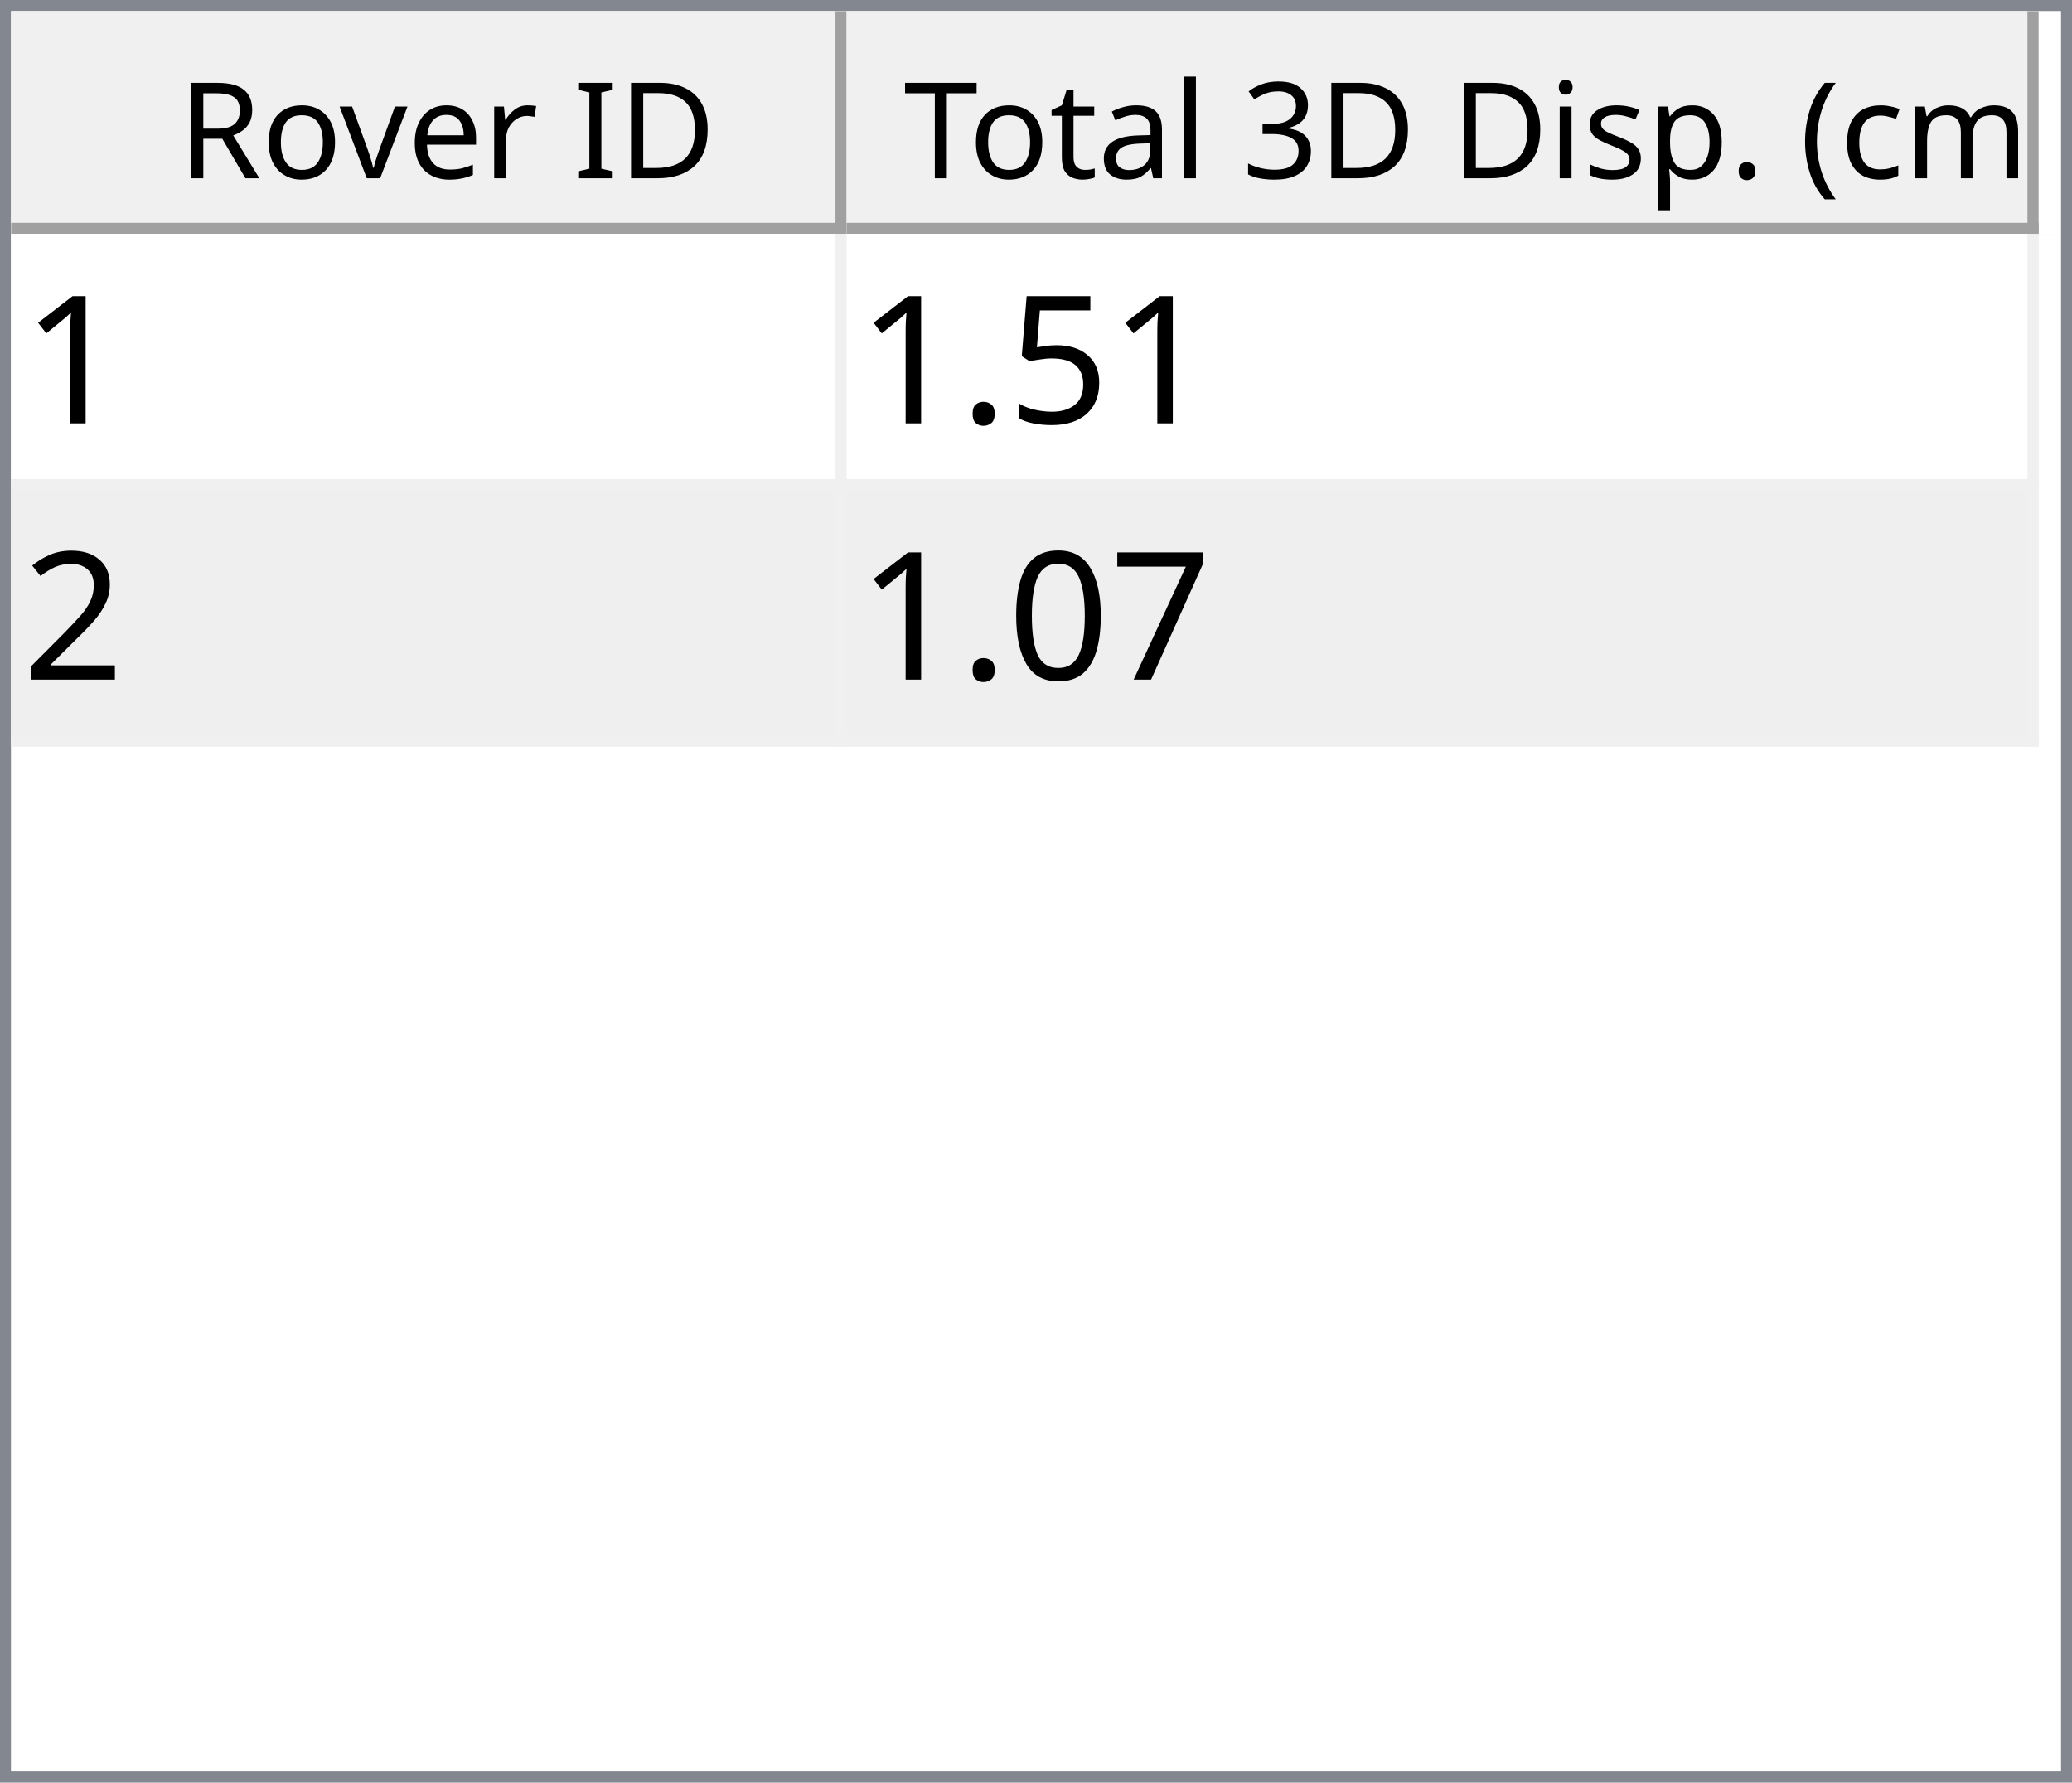
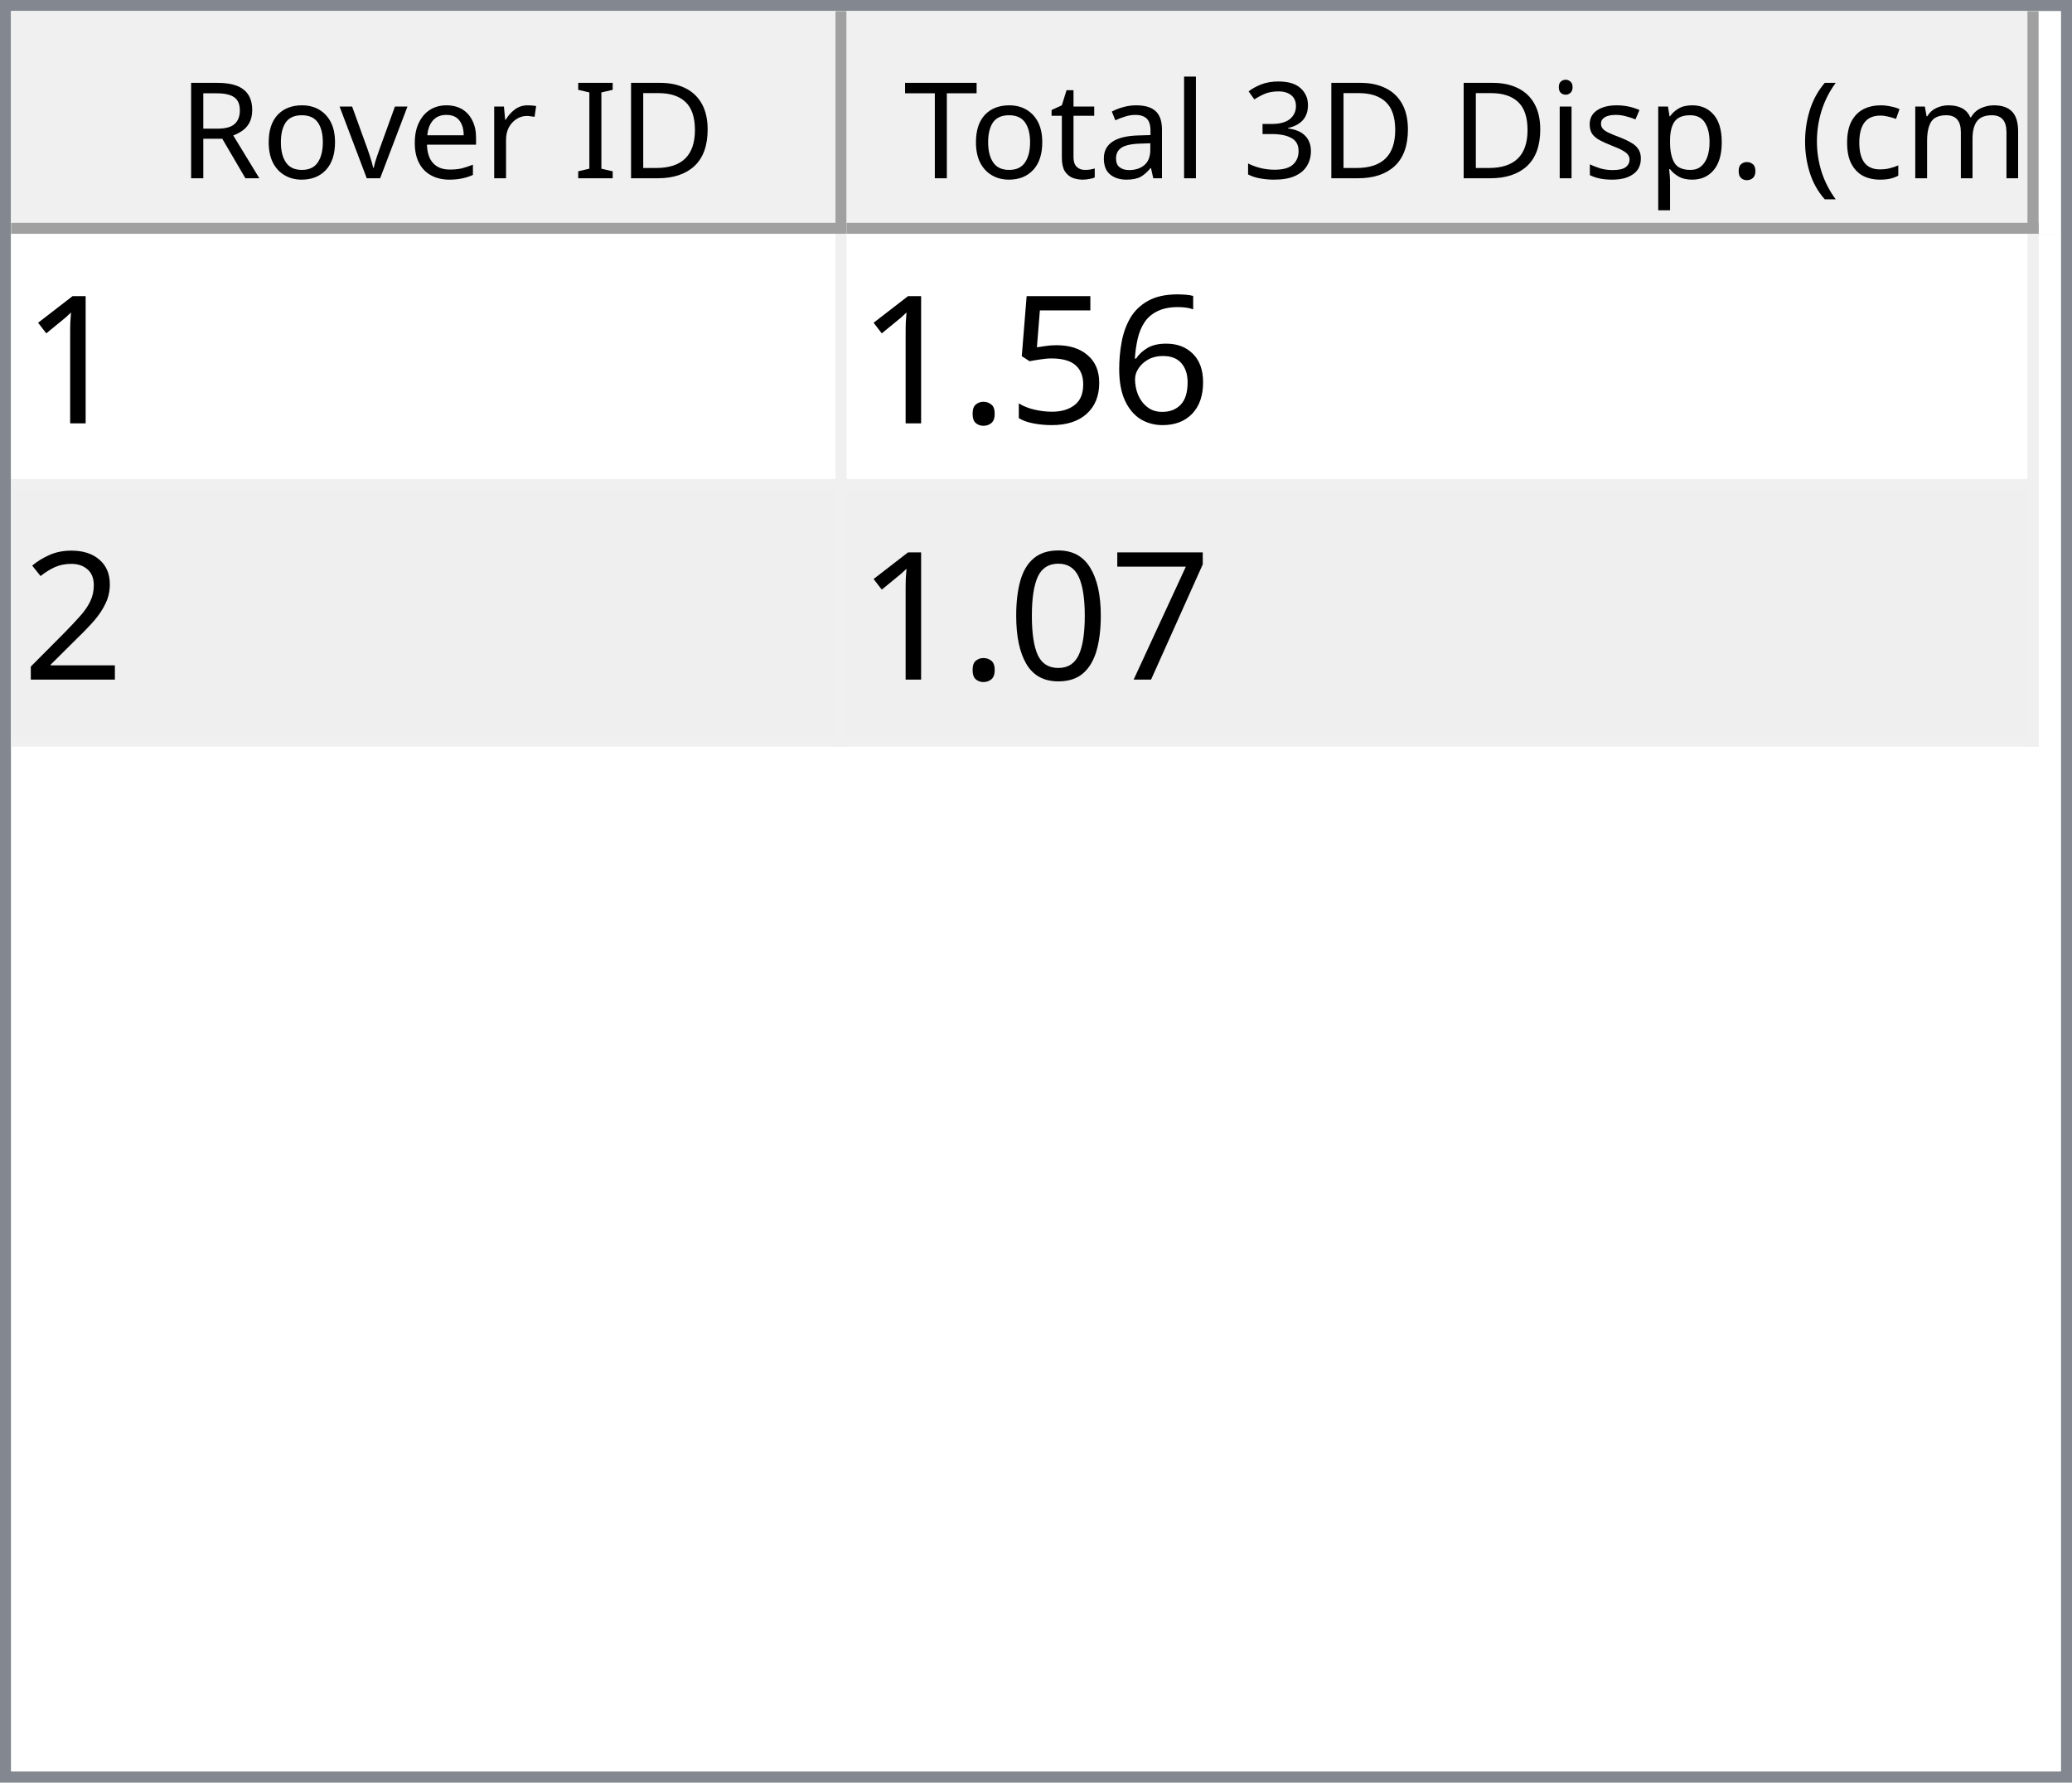
<svg xmlns="http://www.w3.org/2000/svg" style="fill-opacity:1; color-rendering:auto; color-interpolation:auto; text-rendering:auto; stroke:black; stroke-linecap:square; stroke-miterlimit:10; shape-rendering:auto; stroke-opacity:1; fill:black; stroke-dasharray:none; font-weight:normal; stroke-width:1; font-family:'Dialog'; font-style:normal; stroke-linejoin:miter; font-size:12px; stroke-dashoffset:0; image-rendering:auto;" width="186" height="160">
  <defs id="genericDefs" />
  <g>
    <defs id="defs1">
      <clipPath clipPathUnits="userSpaceOnUse" id="clipPath1">
        <path d="M0 0 L186 0 L186 160 L0 160 L0 0 Z" />
      </clipPath>
      <clipPath clipPathUnits="userSpaceOnUse" id="clipPath2">
        <path d="M0 0 L0 160 L186 160 L186 0 Z" />
      </clipPath>
      <clipPath clipPathUnits="userSpaceOnUse" id="clipPath3">
        <path d="M0 0 L0 20 L184 20 L184 0 Z" />
      </clipPath>
      <clipPath clipPathUnits="userSpaceOnUse" id="clipPath4">
        <path d="M0 0 L0 20 L75 20 L75 0 Z" />
      </clipPath>
      <clipPath clipPathUnits="userSpaceOnUse" id="clipPath5">
        <path d="M1 1 L1 19 L74 19 L74 1 Z" />
      </clipPath>
      <clipPath clipPathUnits="userSpaceOnUse" id="clipPath6">
        <path d="M0 0 L0 18 L73 18 L73 0 Z" />
      </clipPath>
      <clipPath clipPathUnits="userSpaceOnUse" id="clipPath7">
        <path d="M-0.5 -0.5 L-0.5 19.5 L74.5 19.5 L74.5 -0.5 Z" />
      </clipPath>
      <clipPath clipPathUnits="userSpaceOnUse" id="clipPath8">
        <path d="M0 0 L0 20 L107 20 L107 0 Z" />
      </clipPath>
      <clipPath clipPathUnits="userSpaceOnUse" id="clipPath9">
        <path d="M1 1 L1 19 L106 19 L106 1 Z" />
      </clipPath>
      <clipPath clipPathUnits="userSpaceOnUse" id="clipPath10">
        <path d="M0 0 L0 18 L105 18 L105 0 Z" />
      </clipPath>
      <clipPath clipPathUnits="userSpaceOnUse" id="clipPath11">
        <path d="M-0.5 -0.5 L-0.5 19.5 L106.5 19.5 L106.5 -0.5 Z" />
      </clipPath>
      <clipPath clipPathUnits="userSpaceOnUse" id="clipPath12">
        <path d="M0 0 L0 138 L184 138 L184 0 Z" />
      </clipPath>
      <clipPath clipPathUnits="userSpaceOnUse" id="clipPath13">
        <path d="M0 0 L0 46 L182 46 L182 0 Z" />
      </clipPath>
      <clipPath clipPathUnits="userSpaceOnUse" id="clipPath14">
        <path d="M-0.5 -0.5 L-0.5 45.5 L181.5 45.5 L181.5 -0.5 Z" />
      </clipPath>
      <clipPath clipPathUnits="userSpaceOnUse" id="clipPath15">
        <path d="M0 0 L0 22 L74 22 L74 0 Z" />
      </clipPath>
      <clipPath clipPathUnits="userSpaceOnUse" id="clipPath16">
        <path d="M0 0 L0 22 L106 22 L106 0 Z" />
      </clipPath>
      <font horiz-adv-x="64.551" id="font1">
        <font-face ascent="107.91" descent="25.098" units-per-em="100" style="font-style:normal; font-family:Segoe UI; font-weight:normal;" />
        <missing-glyph horiz-adv-x="64.551" d="M8.109 0 L8.109 68.266 L56.453 68.266 L56.453 0 L8.109 0 ZM15.328 7.234 L49.219 7.234 L49.219 61.031 L15.328 61.031 L15.328 7.234 Z" />
        <glyph unicode="D" horiz-adv-x="70.117" d="M9.188 0 L9.188 70.016 L28.516 70.016 Q65.531 70.016 65.531 35.891 Q65.531 19.672 55.25 9.836 Q44.969 0 27.734 0 L9.188 0 ZM17.391 62.594 L17.391 7.422 L27.828 7.422 Q41.609 7.422 49.273 14.797 Q56.938 22.172 56.938 35.688 Q56.938 62.594 28.328 62.594 L17.391 62.594 Z" />
        <glyph unicode="I" horiz-adv-x="26.611" d="M17.391 0 L9.188 0 L9.188 70.016 L17.391 70.016 L17.391 0 Z" />
        <glyph unicode=" " horiz-adv-x="27.393" d="" />
        <glyph unicode="r" horiz-adv-x="34.766" d="M34.188 41.891 Q32.078 43.5 28.125 43.5 Q23 43.5 19.555 38.672 Q16.109 33.844 16.109 25.484 L16.109 0 L8.109 0 L8.109 50 L16.109 50 L16.109 39.703 L16.312 39.703 Q18.016 44.969 21.531 47.922 Q25.047 50.875 29.391 50.875 Q32.516 50.875 34.188 50.203 L34.188 41.891 Z" />
        <glyph unicode="e" horiz-adv-x="52.295" d="M48.297 23 L12.984 23 Q13.188 14.656 17.484 10.109 Q21.781 5.562 29.297 5.562 Q37.75 5.562 44.828 11.141 L44.828 3.609 Q38.234 -1.172 27.391 -1.172 Q16.797 -1.172 10.742 5.641 Q4.688 12.453 4.688 24.812 Q4.688 36.469 11.305 43.82 Q17.922 51.172 27.734 51.172 Q37.547 51.172 42.922 44.828 Q48.297 38.484 48.297 27.203 L48.297 23 ZM40.094 29.781 Q40.047 36.719 36.75 40.578 Q33.453 44.438 27.594 44.438 Q21.922 44.438 17.969 40.383 Q14.016 36.328 13.094 29.781 L40.094 29.781 Z" />
        <glyph unicode="v" horiz-adv-x="47.9" d="M47.406 50 L27.484 0 L19.625 0 L0.688 50 L9.469 50 L22.172 13.672 Q23.578 9.672 23.922 6.688 L24.125 6.688 Q24.609 10.453 25.688 13.484 L38.969 50 L47.406 50 Z" />
        <glyph unicode="o" horiz-adv-x="58.594" d="M29 -1.172 Q17.922 -1.172 11.305 5.836 Q4.688 12.844 4.688 24.422 Q4.688 37.016 11.57 44.094 Q18.453 51.172 30.172 51.172 Q41.359 51.172 47.633 44.289 Q53.906 37.406 53.906 25.203 Q53.906 13.234 47.141 6.031 Q40.375 -1.172 29 -1.172 ZM29.594 44.438 Q21.875 44.438 17.383 39.188 Q12.891 33.938 12.891 24.703 Q12.891 15.828 17.43 10.695 Q21.969 5.562 29.594 5.562 Q37.359 5.562 41.531 10.594 Q45.703 15.625 45.703 24.906 Q45.703 34.281 41.531 39.359 Q37.359 44.438 29.594 44.438 Z" />
        <glyph unicode="R" horiz-adv-x="59.814" d="M59.375 0 L49.609 0 L37.891 19.625 Q36.281 22.359 34.766 24.289 Q33.25 26.219 31.664 27.438 Q30.078 28.656 28.25 29.219 Q26.422 29.781 24.125 29.781 L17.391 29.781 L17.391 0 L9.188 0 L9.188 70.016 L30.078 70.016 Q34.672 70.016 38.555 68.867 Q42.438 67.719 45.289 65.375 Q48.141 63.031 49.758 59.547 Q51.375 56.062 51.375 51.375 Q51.375 47.703 50.273 44.656 Q49.172 41.609 47.148 39.211 Q45.125 36.812 42.266 35.133 Q39.406 33.453 35.844 32.516 L35.844 32.328 Q37.594 31.547 38.891 30.547 Q40.188 29.547 41.359 28.18 Q42.531 26.812 43.68 25.078 Q44.828 23.344 46.234 21.047 L59.375 0 ZM17.391 62.594 L17.391 37.203 L28.516 37.203 Q31.594 37.203 34.203 38.133 Q36.812 39.062 38.719 40.797 Q40.625 42.531 41.703 45.047 Q42.781 47.562 42.781 50.688 Q42.781 56.297 39.141 59.445 Q35.5 62.594 28.609 62.594 L17.391 62.594 Z" />
        <glyph unicode=")" horiz-adv-x="30.176" d="M8.297 -15.922 L1.172 -15.922 Q16.406 2.344 16.406 26.812 Q16.406 51.469 1.078 70.016 L8.297 70.016 Q23.531 52.156 23.531 26.703 Q23.531 1.375 8.297 -15.922 Z" />
        <glyph unicode="m" horiz-adv-x="86.133" d="M79.109 0 L71.094 0 L71.094 28.719 Q71.094 37.016 68.531 40.727 Q65.969 44.438 59.906 44.438 Q54.781 44.438 51.195 39.75 Q47.609 35.062 47.609 28.516 L47.609 0 L39.594 0 L39.594 29.688 Q39.594 44.438 28.219 44.438 Q22.953 44.438 19.531 40.016 Q16.109 35.594 16.109 28.516 L16.109 0 L8.109 0 L8.109 50 L16.109 50 L16.109 42.094 L16.312 42.094 Q21.625 51.172 31.844 51.172 Q36.969 51.172 40.773 48.312 Q44.578 45.453 46 40.828 Q51.562 51.172 62.594 51.172 Q79.109 51.172 79.109 30.812 L79.109 0 Z" />
        <glyph unicode="c" horiz-adv-x="46.191" d="M42.188 2.297 Q36.422 -1.172 28.516 -1.172 Q17.828 -1.172 11.258 5.789 Q4.688 12.75 4.688 23.828 Q4.688 36.188 11.766 43.68 Q18.844 51.172 30.672 51.172 Q37.25 51.172 42.281 48.734 L42.281 40.531 Q36.719 44.438 30.375 44.438 Q22.703 44.438 17.797 38.945 Q12.891 33.453 12.891 24.516 Q12.891 15.719 17.508 10.641 Q22.125 5.562 29.891 5.562 Q36.422 5.562 42.188 9.906 L42.188 2.297 Z" />
        <glyph unicode="(" horiz-adv-x="30.176" d="M29.109 -15.922 L21.969 -15.922 Q6.844 1.375 6.844 26.703 Q6.844 52.156 21.969 70.016 L29.203 70.016 Q13.875 51.469 13.875 26.812 Q13.875 2.344 29.109 -15.922 Z" />
        <glyph unicode="." horiz-adv-x="21.68" d="M10.891 -1.078 Q8.641 -1.078 7.055 0.539 Q5.469 2.156 5.469 4.391 Q5.469 6.641 7.055 8.273 Q8.641 9.906 10.891 9.906 Q13.188 9.906 14.797 8.273 Q16.406 6.641 16.406 4.391 Q16.406 2.156 14.797 0.539 Q13.188 -1.078 10.891 -1.078 Z" />
        <glyph unicode="p" horiz-adv-x="58.789" d="M16.312 7.234 L16.109 7.234 L16.109 -23 L8.109 -23 L8.109 50 L16.109 50 L16.109 41.219 L16.312 41.219 Q22.219 51.172 33.594 51.172 Q43.266 51.172 48.688 44.461 Q54.109 37.75 54.109 26.469 Q54.109 13.922 48 6.375 Q41.891 -1.172 31.297 -1.172 Q21.578 -1.172 16.312 7.234 ZM16.109 27.391 L16.109 20.406 Q16.109 14.203 20.141 9.883 Q24.172 5.562 30.375 5.562 Q37.641 5.562 41.773 11.133 Q45.906 16.703 45.906 26.609 Q45.906 34.969 42.047 39.703 Q38.188 44.438 31.594 44.438 Q24.609 44.438 20.359 39.578 Q16.109 34.719 16.109 27.391 Z" />
        <glyph unicode="s" horiz-adv-x="42.432" d="M5.078 1.812 L5.078 10.406 Q11.625 5.562 19.484 5.562 Q30.031 5.562 30.031 12.594 Q30.031 14.594 29.125 15.992 Q28.219 17.391 26.68 18.461 Q25.141 19.531 23.07 20.383 Q21 21.234 18.609 22.172 Q15.281 23.484 12.766 24.828 Q10.25 26.172 8.57 27.859 Q6.891 29.547 6.031 31.695 Q5.172 33.844 5.172 36.719 Q5.172 40.234 6.789 42.945 Q8.406 45.656 11.086 47.484 Q13.766 49.312 17.211 50.242 Q20.656 51.172 24.312 51.172 Q30.812 51.172 35.938 48.922 L35.938 40.828 Q30.422 44.438 23.25 44.438 Q21 44.438 19.195 43.922 Q17.391 43.406 16.094 42.477 Q14.797 41.547 14.086 40.258 Q13.375 38.969 13.375 37.406 Q13.375 35.453 14.086 34.133 Q14.797 32.812 16.164 31.789 Q17.531 30.766 19.484 29.938 Q21.438 29.109 23.922 28.125 Q27.25 26.859 29.883 25.516 Q32.516 24.172 34.375 22.484 Q36.234 20.797 37.234 18.602 Q38.234 16.406 38.234 13.375 Q38.234 9.672 36.602 6.938 Q34.969 4.203 32.234 2.398 Q29.5 0.594 25.93 -0.289 Q22.359 -1.172 18.453 -1.172 Q10.75 -1.172 5.078 1.812 Z" />
        <glyph unicode="i" horiz-adv-x="24.219" d="M12.203 62.703 Q10.062 62.703 8.547 64.164 Q7.031 65.625 7.031 67.875 Q7.031 70.125 8.547 71.609 Q10.062 73.094 12.203 73.094 Q14.406 73.094 15.945 71.609 Q17.484 70.125 17.484 67.875 Q17.484 65.719 15.945 64.211 Q14.406 62.703 12.203 62.703 ZM16.109 0 L8.109 0 L8.109 50 L16.109 50 L16.109 0 Z" />
        <glyph unicode="3" horiz-adv-x="53.906" d="M46.531 19.828 Q46.531 15.094 44.75 11.211 Q42.969 7.328 39.719 4.57 Q36.469 1.812 31.93 0.297 Q27.391 -1.219 21.922 -1.219 Q11.922 -1.219 6 2.594 L6 11.188 Q13.094 5.609 22.219 5.609 Q25.875 5.609 28.828 6.539 Q31.781 7.469 33.906 9.227 Q36.031 10.984 37.18 13.477 Q38.328 15.969 38.328 19.094 Q38.328 32.812 18.797 32.812 L12.984 32.812 L12.984 39.594 L18.5 39.594 Q35.797 39.594 35.797 52.484 Q35.797 64.406 22.609 64.406 Q15.188 64.406 8.688 59.422 L8.688 67.188 Q15.375 71.188 24.609 71.188 Q29 71.188 32.57 69.969 Q36.141 68.75 38.68 66.555 Q41.219 64.359 42.609 61.281 Q44 58.203 44 54.5 Q44 40.672 30.031 36.719 L30.031 36.531 Q33.594 36.141 36.625 34.797 Q39.656 33.453 41.852 31.305 Q44.047 29.156 45.289 26.25 Q46.531 23.344 46.531 19.828 Z" />
        <glyph unicode="l" horiz-adv-x="24.219" d="M16.109 0 L8.109 0 L8.109 74.031 L16.109 74.031 L16.109 0 Z" />
        <glyph unicode="a" horiz-adv-x="50.879" d="M43.891 0 L35.891 0 L35.891 7.812 L35.688 7.812 Q30.469 -1.172 20.312 -1.172 Q12.844 -1.172 8.617 2.781 Q4.391 6.734 4.391 13.281 Q4.391 27.297 20.906 29.594 L35.891 31.688 Q35.891 44.438 25.594 44.438 Q16.547 44.438 9.281 38.281 L9.281 46.484 Q16.656 51.172 26.266 51.172 Q43.891 51.172 43.891 32.516 L43.891 0 ZM35.891 25.297 L23.828 23.641 Q18.266 22.859 15.43 20.875 Q12.594 18.891 12.594 13.875 Q12.594 10.203 15.211 7.883 Q17.828 5.562 22.172 5.562 Q28.125 5.562 32.008 9.742 Q35.891 13.922 35.891 20.312 L35.891 25.297 Z" />
        <glyph unicode="t" horiz-adv-x="33.887" d="M31.297 0.484 Q28.469 -1.078 23.828 -1.078 Q10.688 -1.078 10.688 13.578 L10.688 43.172 L2.094 43.172 L2.094 50 L10.688 50 L10.688 62.203 L18.703 64.797 L18.703 50 L31.297 50 L31.297 43.172 L18.703 43.172 L18.703 14.984 Q18.703 9.969 20.414 7.82 Q22.125 5.672 26.078 5.672 Q29.109 5.672 31.297 7.328 L31.297 0.484 Z" />
        <glyph unicode="T" horiz-adv-x="52.393" d="M50.594 62.594 L30.375 62.594 L30.375 0 L22.172 0 L22.172 62.594 L2 62.594 L2 70.016 L50.594 70.016 L50.594 62.594 Z" />
      </font>
      <font horiz-adv-x="75.0" id="font2">
        <font-face ascent="100.537" descent="21.973" units-per-em="100" style="font-style:normal; font-family:sans-serif; font-weight:normal;" />
        <missing-glyph horiz-adv-x="75.0" d="M12.5 0 L12.5 62.5 L62.5 62.5 L62.5 0 L12.5 0 ZM14.062 1.562 L60.938 1.562 L60.938 60.938 L14.062 60.938 L14.062 1.562 Z" />
        <glyph unicode="1" horiz-adv-x="55.615" d="M37.25 0 L28.469 0 L28.469 56 Q25.297 52.984 20.141 49.953 Q14.984 46.922 10.891 45.406 L10.891 53.906 Q18.266 57.375 23.781 62.305 Q29.297 67.234 31.594 71.875 L37.25 71.875 L37.25 0 Z" />
+         <glyph unicode="6" horiz-adv-x="55.615" d="M49.75 54.047 L41.016 53.375 Q39.844 58.547 37.703 60.891 Q34.125 64.656 28.906 64.656 Q24.703 64.656 21.531 62.312 Q17.391 59.281 14.992 53.469 Q12.594 47.656 12.5 36.922 Q15.672 41.75 20.266 44.094 Q24.859 46.438 29.891 46.438 Q38.672 46.438 44.852 39.969 Q51.031 33.5 51.031 23.25 Q51.031 16.5 48.125 10.719 Q45.219 4.938 40.141 1.859 Q35.062 -1.219 28.609 -1.219 Q17.625 -1.219 10.695 6.859 Q3.766 14.938 3.766 33.5 Q3.766 54.25 11.422 63.672 Q18.109 71.875 29.438 71.875 Q37.891 71.875 43.289 67.141 Q48.688 62.406 49.75 54.047 ZM13.875 23.188 Q13.875 18.656 15.797 14.508 Q17.719 10.359 21.188 8.18 Q24.656 6 28.469 6 Q34.031 6 38.039 10.492 Q42.047 14.984 42.047 22.703 Q42.047 30.125 38.086 34.398 Q34.125 38.672 28.125 38.672 Q22.172 38.672 18.023 34.398 Q13.875 30.125 13.875 23.188 Z" />
        <glyph unicode="5" horiz-adv-x="55.615" d="M4.156 18.75 L13.375 19.531 Q14.406 12.797 18.141 9.398 Q21.875 6 27.156 6 Q33.5 6 37.891 10.789 Q42.281 15.578 42.281 23.484 Q42.281 31 38.062 35.352 Q33.844 39.703 27 39.703 Q22.75 39.703 19.336 37.773 Q15.922 35.844 13.969 32.766 L5.719 33.844 L12.641 70.609 L48.25 70.609 L48.25 62.203 L19.672 62.203 L15.828 42.969 Q22.266 47.469 29.344 47.469 Q38.719 47.469 45.164 40.969 Q51.609 34.469 51.609 24.266 Q51.609 14.547 45.953 7.469 Q39.062 -1.219 27.156 -1.219 Q17.391 -1.219 11.211 4.25 Q5.031 9.719 4.156 18.75 Z" />
        <glyph unicode="." horiz-adv-x="27.783" d="M9.078 0 L9.078 10.016 L19.094 10.016 L19.094 0 L9.078 0 Z" />
        <glyph unicode="2" horiz-adv-x="55.615" d="M50.344 8.453 L50.344 0 L3.031 0 Q2.938 3.172 4.047 6.109 Q5.859 10.938 9.836 15.625 Q13.812 20.312 21.344 26.469 Q33.016 36.031 37.117 41.625 Q41.219 47.219 41.219 52.203 Q41.219 57.422 37.477 61.008 Q33.734 64.594 27.734 64.594 Q21.391 64.594 17.578 60.789 Q13.766 56.984 13.719 50.25 L4.688 51.172 Q5.609 61.281 11.664 66.578 Q17.719 71.875 27.938 71.875 Q38.234 71.875 44.242 66.164 Q50.25 60.453 50.25 52 Q50.25 47.703 48.492 43.555 Q46.734 39.406 42.656 34.812 Q38.578 30.219 29.109 22.219 Q21.188 15.578 18.945 13.211 Q16.703 10.844 15.234 8.453 L50.344 8.453 Z" />
        <glyph unicode="7" horiz-adv-x="55.615" d="M4.734 62.203 L4.734 70.656 L51.078 70.656 L51.078 63.812 Q44.234 56.547 37.523 44.484 Q30.812 32.422 27.156 19.672 Q24.516 10.688 23.781 0 L14.75 0 Q14.891 8.453 18.062 20.414 Q21.234 32.375 27.172 43.484 Q33.109 54.594 39.797 62.203 L4.734 62.203 Z" />
        <glyph unicode="0" horiz-adv-x="55.615" d="M4.156 35.297 Q4.156 48 6.766 55.742 Q9.375 63.484 14.523 67.68 Q19.672 71.875 27.484 71.875 Q33.25 71.875 37.594 69.555 Q41.938 67.234 44.773 62.867 Q47.609 58.5 49.219 52.227 Q50.828 45.953 50.828 35.297 Q50.828 22.703 48.242 14.969 Q45.656 7.234 40.508 3.008 Q35.359 -1.219 27.484 -1.219 Q17.141 -1.219 11.234 6.203 Q4.156 15.141 4.156 35.297 ZM13.188 35.297 Q13.188 17.672 17.312 11.836 Q21.438 6 27.484 6 Q33.547 6 37.672 11.859 Q41.797 17.719 41.797 35.297 Q41.797 52.984 37.672 58.789 Q33.547 64.594 27.391 64.594 Q21.344 64.594 17.719 59.469 Q13.188 52.938 13.188 35.297 Z" />
      </font>
    </defs>
    <g style="fill:white; stroke:white;">
      <rect x="0" y="0" width="186" style="clip-path:url(#clipPath1); stroke:none;" height="160" />
    </g>
    <g style="fill:white; text-rendering:optimizeSpeed; color-rendering:optimizeSpeed; image-rendering:optimizeSpeed; shape-rendering:crispEdges; stroke:white; color-interpolation:sRGB;">
      <rect x="0" width="186" height="160" y="0" style="stroke:none;" />
      <path style="stroke:none;" d="M0 160 L186 160 L186 0 L0 0 Z" />
    </g>
    <g style="fill:rgb(240,240,240); font-family:'Segoe UI'; stroke:rgb(240,240,240);">
      <rect x="0" y="0" width="186" style="clip-path:url(#clipPath2); stroke:none;" height="160" />
    </g>
    <g style="fill:rgb(130,135,144); font-family:'Segoe UI'; stroke:rgb(130,135,144);">
      <path d="M0 0 L186 0 L186 160 L0 160 L0 0 ZM1 1 L185 1 L185 159 L1 159 L1 1 Z" style="fill-rule:evenodd; clip-path:url(#clipPath2); stroke:none;" />
    </g>
    <g style="fill:white; font-family:'Segoe UI'; stroke:white;" transform="translate(1,1)">
      <rect x="0" y="0" width="184" style="clip-path:url(#clipPath3); stroke:none;" height="20" />
    </g>
    <g style="fill:rgb(240,240,240); font-family:'Segoe UI'; stroke:rgb(240,240,240);" transform="translate(1,1)">
      <rect x="0" y="0" width="75" style="clip-path:url(#clipPath4); stroke:none;" height="20" />
    </g>
    <g style="font-family:'Segoe UI';" transform="translate(2,2)">
      <text x="14" xml:space="preserve" y="14" style="clip-path:url(#clipPath6); stroke:none;">Rover ID</text>
    </g>
    <g style="fill:rgb(160,160,160); font-family:'Segoe UI'; stroke:rgb(160,160,160); stroke-linejoin:bevel;" transform="translate(1.5,1.5)">
      <line x1="74" x2="74" y1="0" style="fill:none; clip-path:url(#clipPath7);" y2="19" />
    </g>
    <g style="fill:rgb(160,160,160); font-family:'Segoe UI'; stroke:rgb(160,160,160); stroke-linejoin:bevel;" transform="matrix(1,0,0,1,1,1) translate(0.5,0.5)">
      <line x1="0" x2="74" y1="19" style="fill:none; clip-path:url(#clipPath7);" y2="19" />
    </g>
    <g style="fill:rgb(240,240,240); font-family:'Segoe UI'; stroke:rgb(240,240,240);" transform="translate(76,1)">
      <rect x="0" y="0" width="107" style="clip-path:url(#clipPath8); stroke:none;" height="20" />
    </g>
    <g style="font-family:'Segoe UI';" transform="translate(77,2)">
      <text x="1" xml:space="preserve" y="14" style="clip-path:url(#clipPath10); stroke:none;"> Total 3D Disp. (cm)</text>
    </g>
    <g style="fill:rgb(160,160,160); font-family:'Segoe UI'; stroke:rgb(160,160,160); stroke-linejoin:bevel;" transform="translate(76.5,1.5)">
      <line x1="106" x2="106" y1="0" style="fill:none; clip-path:url(#clipPath11);" y2="19" />
    </g>
    <g style="fill:rgb(160,160,160); font-family:'Segoe UI'; stroke:rgb(160,160,160); stroke-linejoin:bevel;" transform="matrix(1,0,0,1,76,1) translate(0.5,0.5)">
      <line x1="0" x2="106" y1="19" style="fill:none; clip-path:url(#clipPath11);" y2="19" />
    </g>
    <g style="fill:white; font-family:'Segoe UI'; stroke:white;" transform="translate(1,21)">
      <rect x="0" y="0" width="184" style="clip-path:url(#clipPath12); stroke:none;" height="138" />
    </g>
    <g style="fill:rgb(240,240,240); font-size:16px; font-family:sans-serif; stroke:rgb(240,240,240);" transform="translate(1,21)">
      <rect x="0" y="0" width="182" style="clip-path:url(#clipPath13); stroke:none;" height="46" />
      <line transform="translate(0.5,0.5)" x1="0" x2="181" y1="22" style="clip-path:url(#clipPath14); fill:none; stroke-linejoin:bevel;" y2="22" />
    </g>
    <g transform="matrix(1,0,0,1,1,21) translate(0.5,0.5)" style="fill:rgb(240,240,240); font-size:16px; font-family:sans-serif; stroke:rgb(240,240,240); stroke-linejoin:bevel;">
      <line x1="0" x2="181" y1="45" style="fill:none; clip-path:url(#clipPath14);" y2="45" />
    </g>
    <g transform="matrix(1,0,0,1,1,21) translate(0.5,0.5)" style="fill:rgb(240,240,240); font-size:16px; font-family:sans-serif; stroke:rgb(240,240,240); stroke-linejoin:bevel;">
      <line x1="74" x2="74" y1="0" style="fill:none; clip-path:url(#clipPath14);" y2="45" />
    </g>
    <g transform="matrix(1,0,0,1,1,21) translate(0.5,0.5)" style="fill:rgb(240,240,240); font-size:16px; font-family:sans-serif; stroke:rgb(240,240,240); stroke-linejoin:bevel;">
      <line x1="181" x2="181" y1="0" style="fill:none; clip-path:url(#clipPath14);" y2="45" />
    </g>
    <g style="fill:white; font-size:16px; font-family:sans-serif; stroke:white;" transform="matrix(1,0,0,1,1,21)">
      <rect x="0" y="0" width="74" style="clip-path:url(#clipPath15); stroke:none;" height="22" />
      <text x="1" y="17" style="fill:black; clip-path:url(#clipPath15); stroke:none;" xml:space="preserve">1</text>
    </g>
    <g style="fill:white; font-size:16px; font-family:sans-serif; stroke:white;" transform="matrix(1,0,0,1,1,21) translate(75,0)">
      <rect x="0" y="0" width="106" style="clip-path:url(#clipPath16); stroke:none;" height="22" />
-       <text x="1" y="17" style="fill:black; clip-path:url(#clipPath16); stroke:none;" xml:space="preserve">1.51</text>
+       <text x="1" y="17" style="fill:black; clip-path:url(#clipPath16); stroke:none;" xml:space="preserve">1.56</text>
    </g>
    <g style="fill:rgb(239,239,239); font-size:16px; font-family:sans-serif; stroke:rgb(239,239,239);" transform="matrix(1,0,0,1,1,21) translate(0,23)">
      <rect x="0" y="0" width="74" style="clip-path:url(#clipPath15); stroke:none;" height="22" />
      <text x="1" y="17" style="fill:black; clip-path:url(#clipPath15); stroke:none;" xml:space="preserve">2</text>
    </g>
    <g style="fill:rgb(239,239,239); font-size:16px; font-family:sans-serif; stroke:rgb(239,239,239);" transform="matrix(1,0,0,1,1,21) translate(75,23)">
      <rect x="0" y="0" width="106" style="clip-path:url(#clipPath16); stroke:none;" height="22" />
      <text x="1" y="17" style="fill:black; clip-path:url(#clipPath16); stroke:none;" xml:space="preserve">1.07</text>
    </g>
  </g>
</svg>
